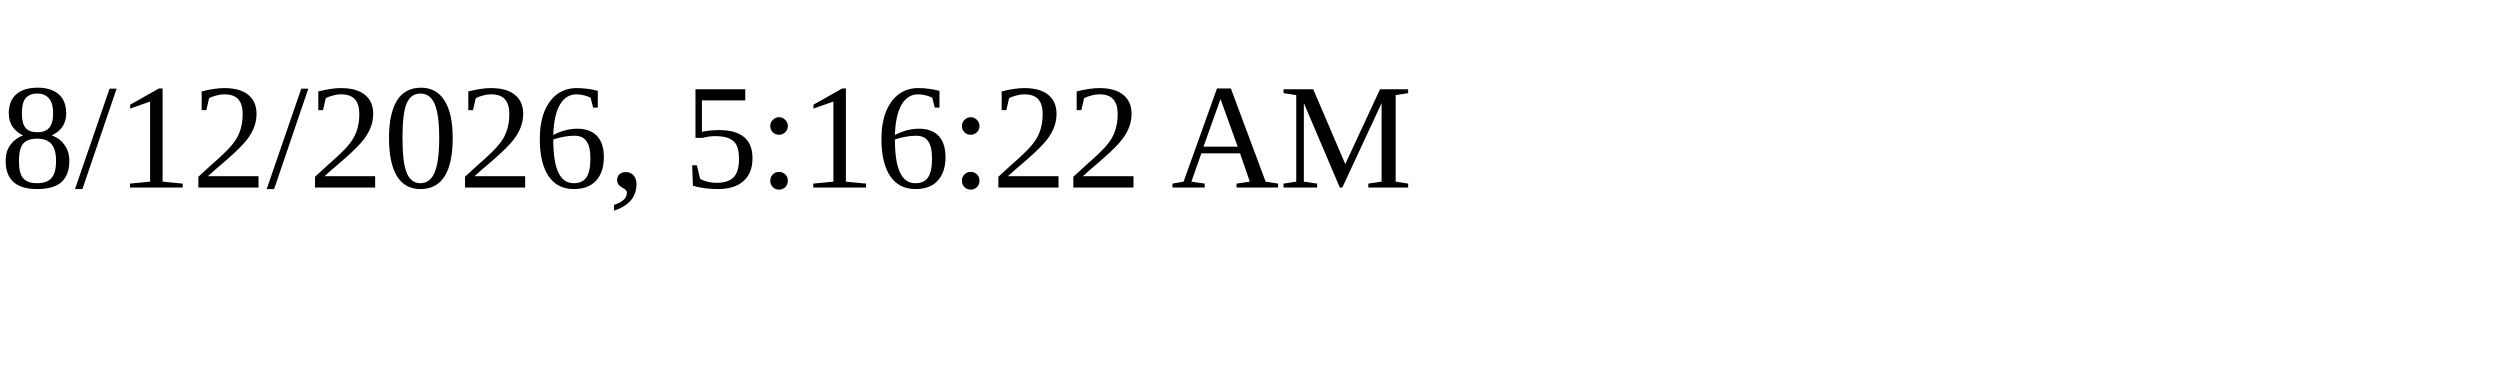
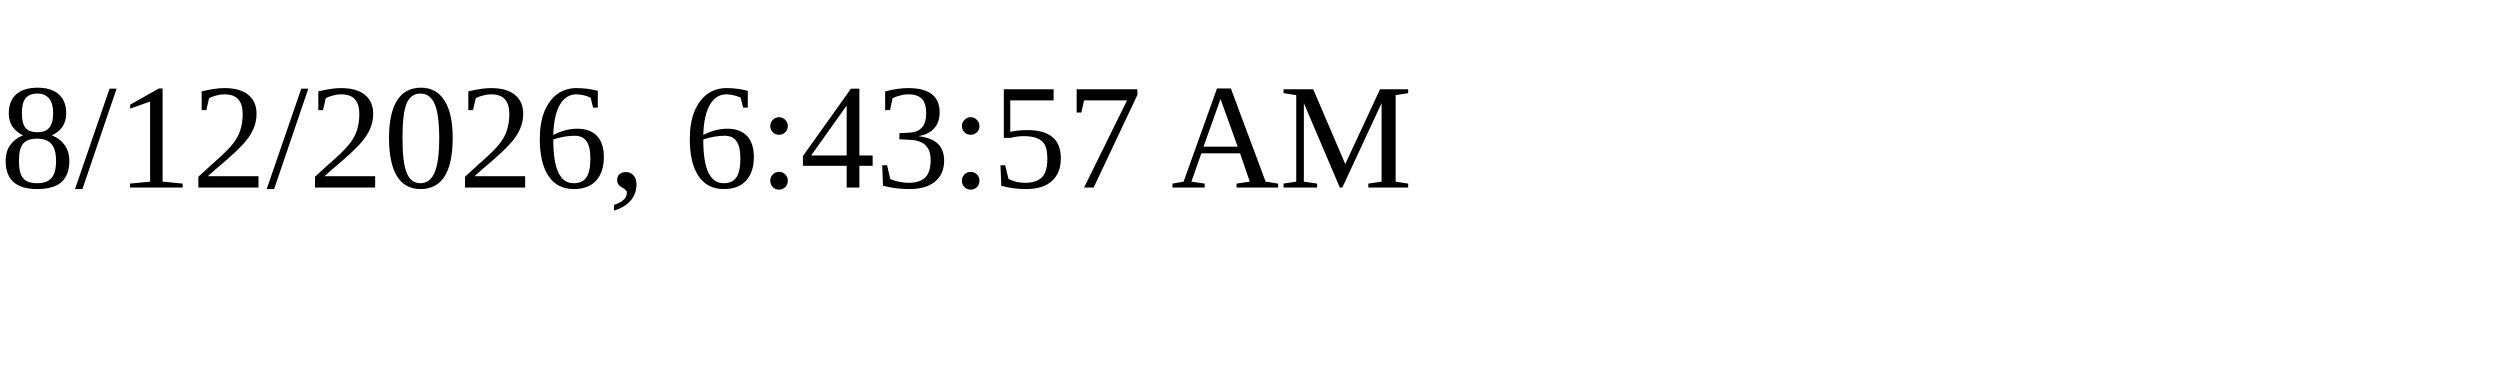
<svg xmlns="http://www.w3.org/2000/svg" height="30" width="200">
-   <text x="0" y="15">8/12/2026, 5:16:22 AM</text>
+   <text x="0" y="15">8/12/2026, 6:43:57 AM</text>
</svg>
